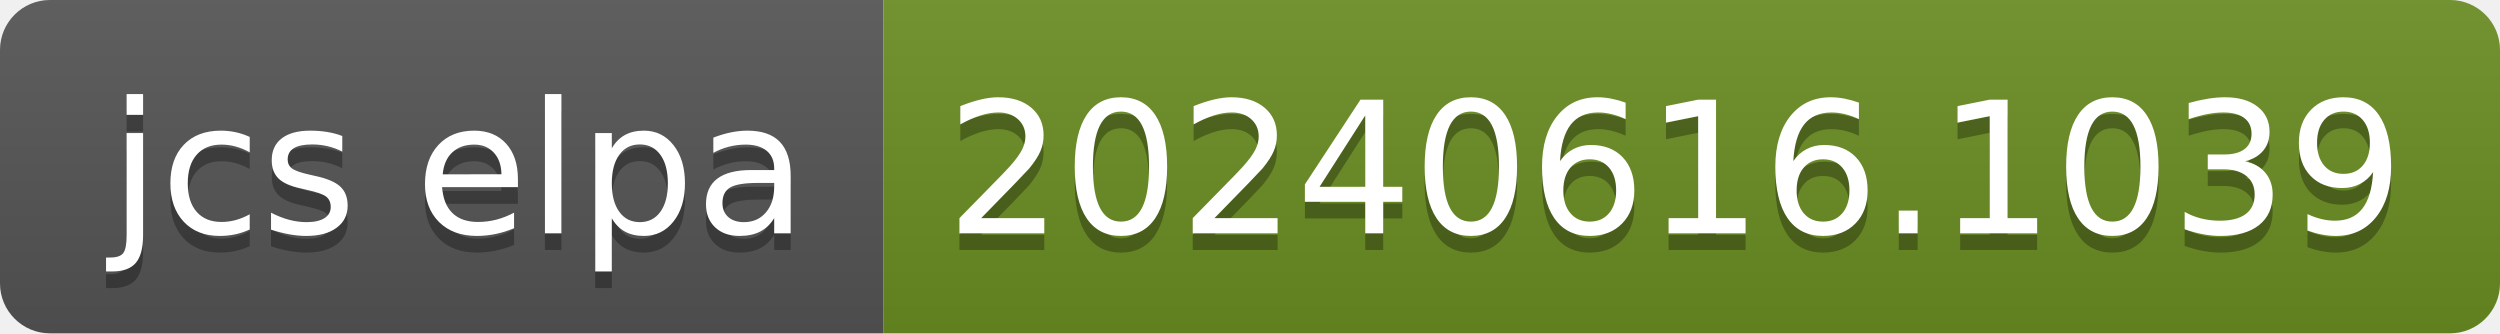
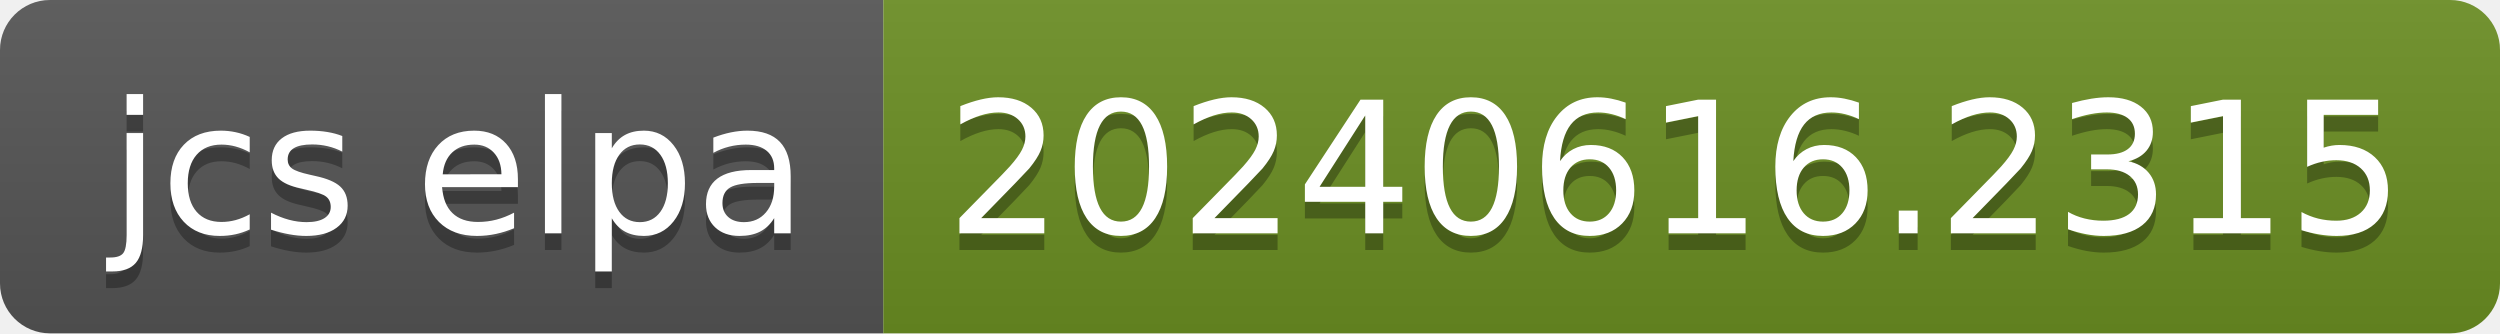
- <svg xmlns="http://www.w3.org/2000/svg" width="150" height="20" role="img" aria-label="jcs elpa: 20240616.1039">
+ <svg xmlns="http://www.w3.org/2000/svg" width="150" height="20" role="img" aria-label="jcs elpa: 20240616.2315">
  <linearGradient id="s" x2="0" y2="100%">
    <stop offset="0" stop-color="#bbb" stop-opacity=".1" />
    <stop offset="1" stop-opacity=".1" />
  </linearGradient>
  <clipPath id="r">
    <rect width="150" height="20" rx="3" fill="#fff" />
  </clipPath>
  <g clip-path="url(#r)">
    <rect width="53" height="20" fill="#555" />
    <rect x="53" width="97" height="20" fill="#6b8e23" />
    <rect width="150" height="20" fill="url(#s)" />
  </g>
  <g fill="#fff" text-anchor="middle" font-family="Verdana,Geneva,DejaVu Sans,sans-serif" text-rendering="geometricPrecision" font-size="110">
    <text aria-hidden="true" x="275" y="150" fill="#010101" fill-opacity=".3" transform="scale(.1)" textLength="430">jcs elpa</text>
    <text x="275" y="140" transform="scale(.1)" fill="#fff" textLength="430">jcs elpa</text>
-     <text aria-hidden="true" x="1005" y="150" fill="#010101" fill-opacity=".3" transform="scale(.1)" textLength="870">20240616.1039</text>
-     <text x="1005" y="140" transform="scale(.1)" fill="#fff" textLength="870">20240616.1039</text>
+     <text aria-hidden="true" x="1005" y="150" fill="#010101" fill-opacity=".3" transform="scale(.1)" textLength="870">20240616.2315</text>
+     <text x="1005" y="140" transform="scale(.1)" fill="#fff" textLength="870">20240616.2315</text>
  </g>
</svg>
